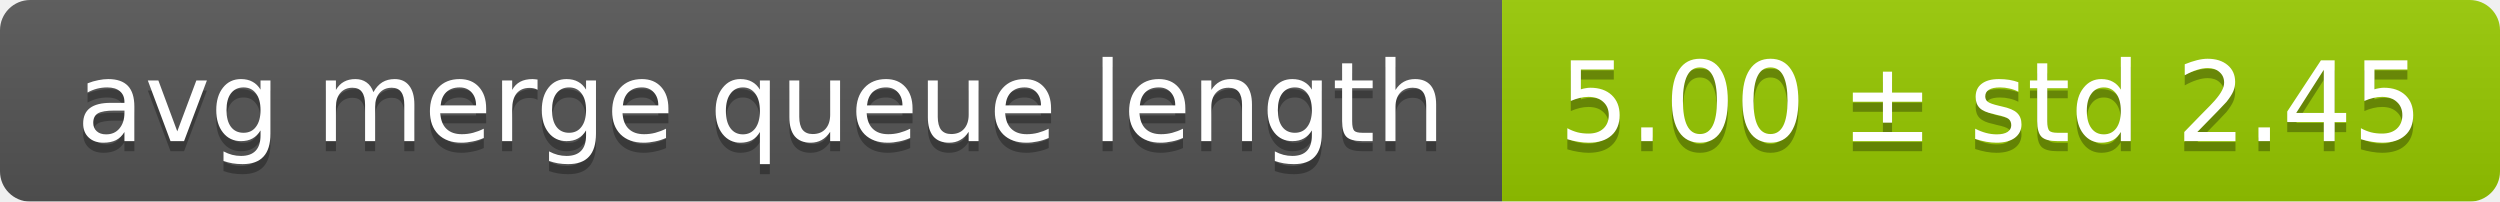
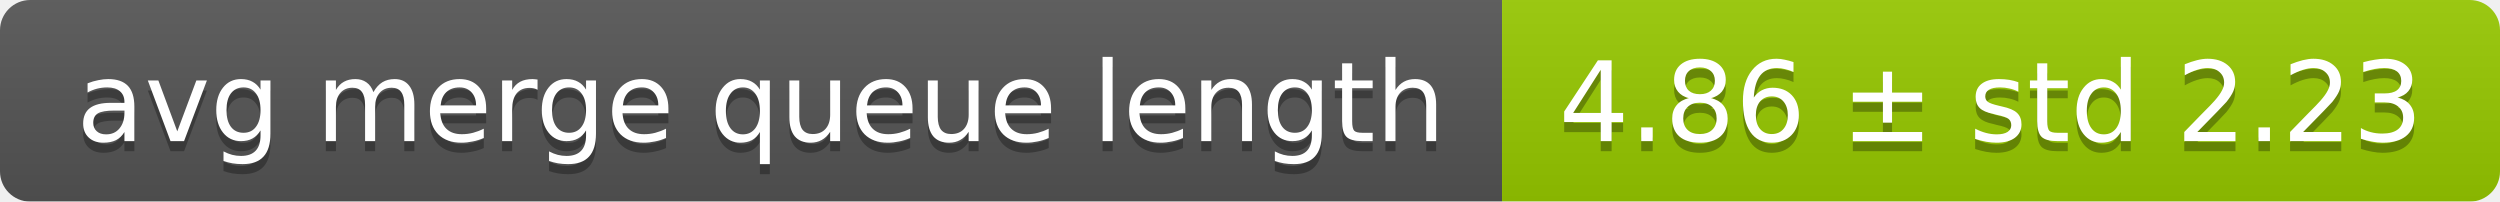
<svg xmlns="http://www.w3.org/2000/svg" width="248" height="20">
  <linearGradient id="smooth" x2="0" y2="100%">
    <stop offset="0" stop-color="#bbb" stop-opacity=".1" />
    <stop offset="1" stop-opacity=".1" />
  </linearGradient>
  <mask id="round">
    <rect width="248" height="20" rx="3" fill="#fff" />
  </mask>
  <g mask="url(#round)">
    <rect width="149" height="20" fill="#555" />
    <rect x="149" width="99" height="20" fill="#97ca00" />
    <rect width="248" height="20" fill="url(#smooth)" />
  </g>
  <g fill="#fff" text-anchor="middle" font-family="DejaVu Sans,Verdana,Geneva,sans-serif" font-size="11">
    <text x="75.5" y="15" fill="#010101" fill-opacity=".3">avg merge queue length</text>
    <text x="75.5" y="14">avg merge queue length</text>
-     <text x="197.5" y="15" fill="#010101" fill-opacity=".3">5.00 ± std 2.45</text>
-     <text x="197.5" y="14">5.00 ± std 2.45</text>
+     <text x="197.5" y="15" fill="#010101" fill-opacity=".3">4.86 ± std 2.23</text>
+     <text x="197.5" y="14">4.86 ± std 2.23</text>
  </g>
</svg>
